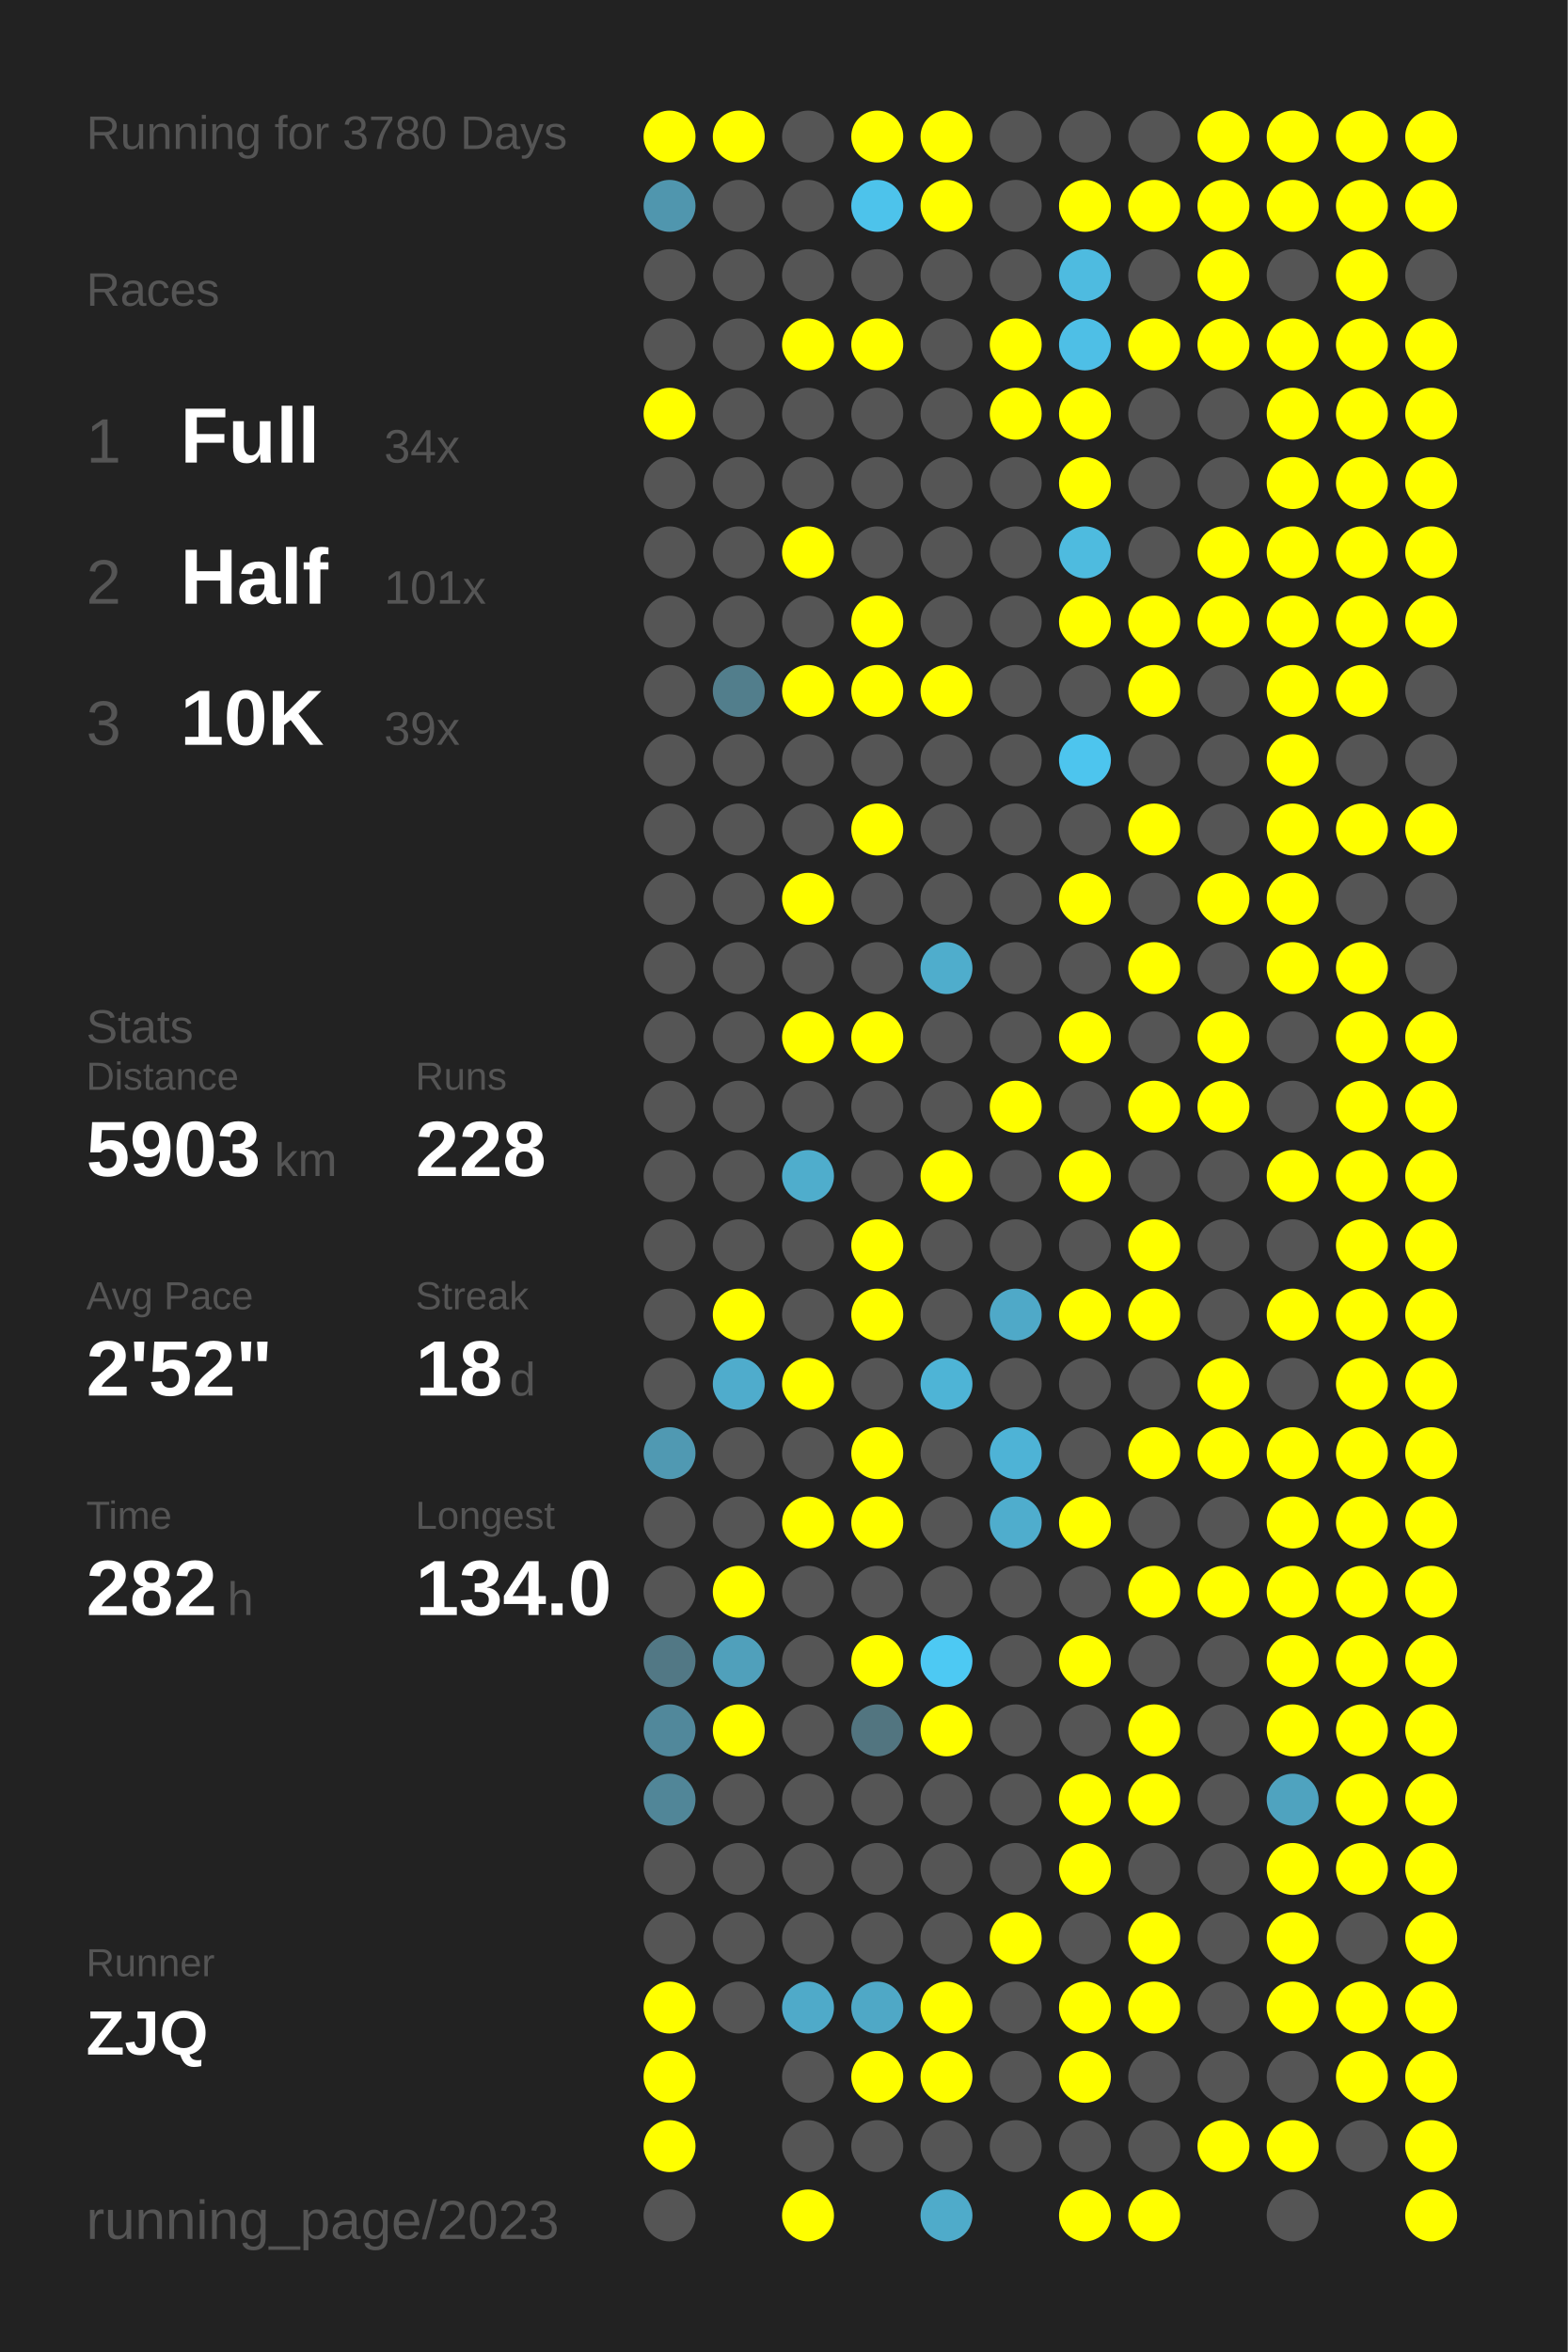
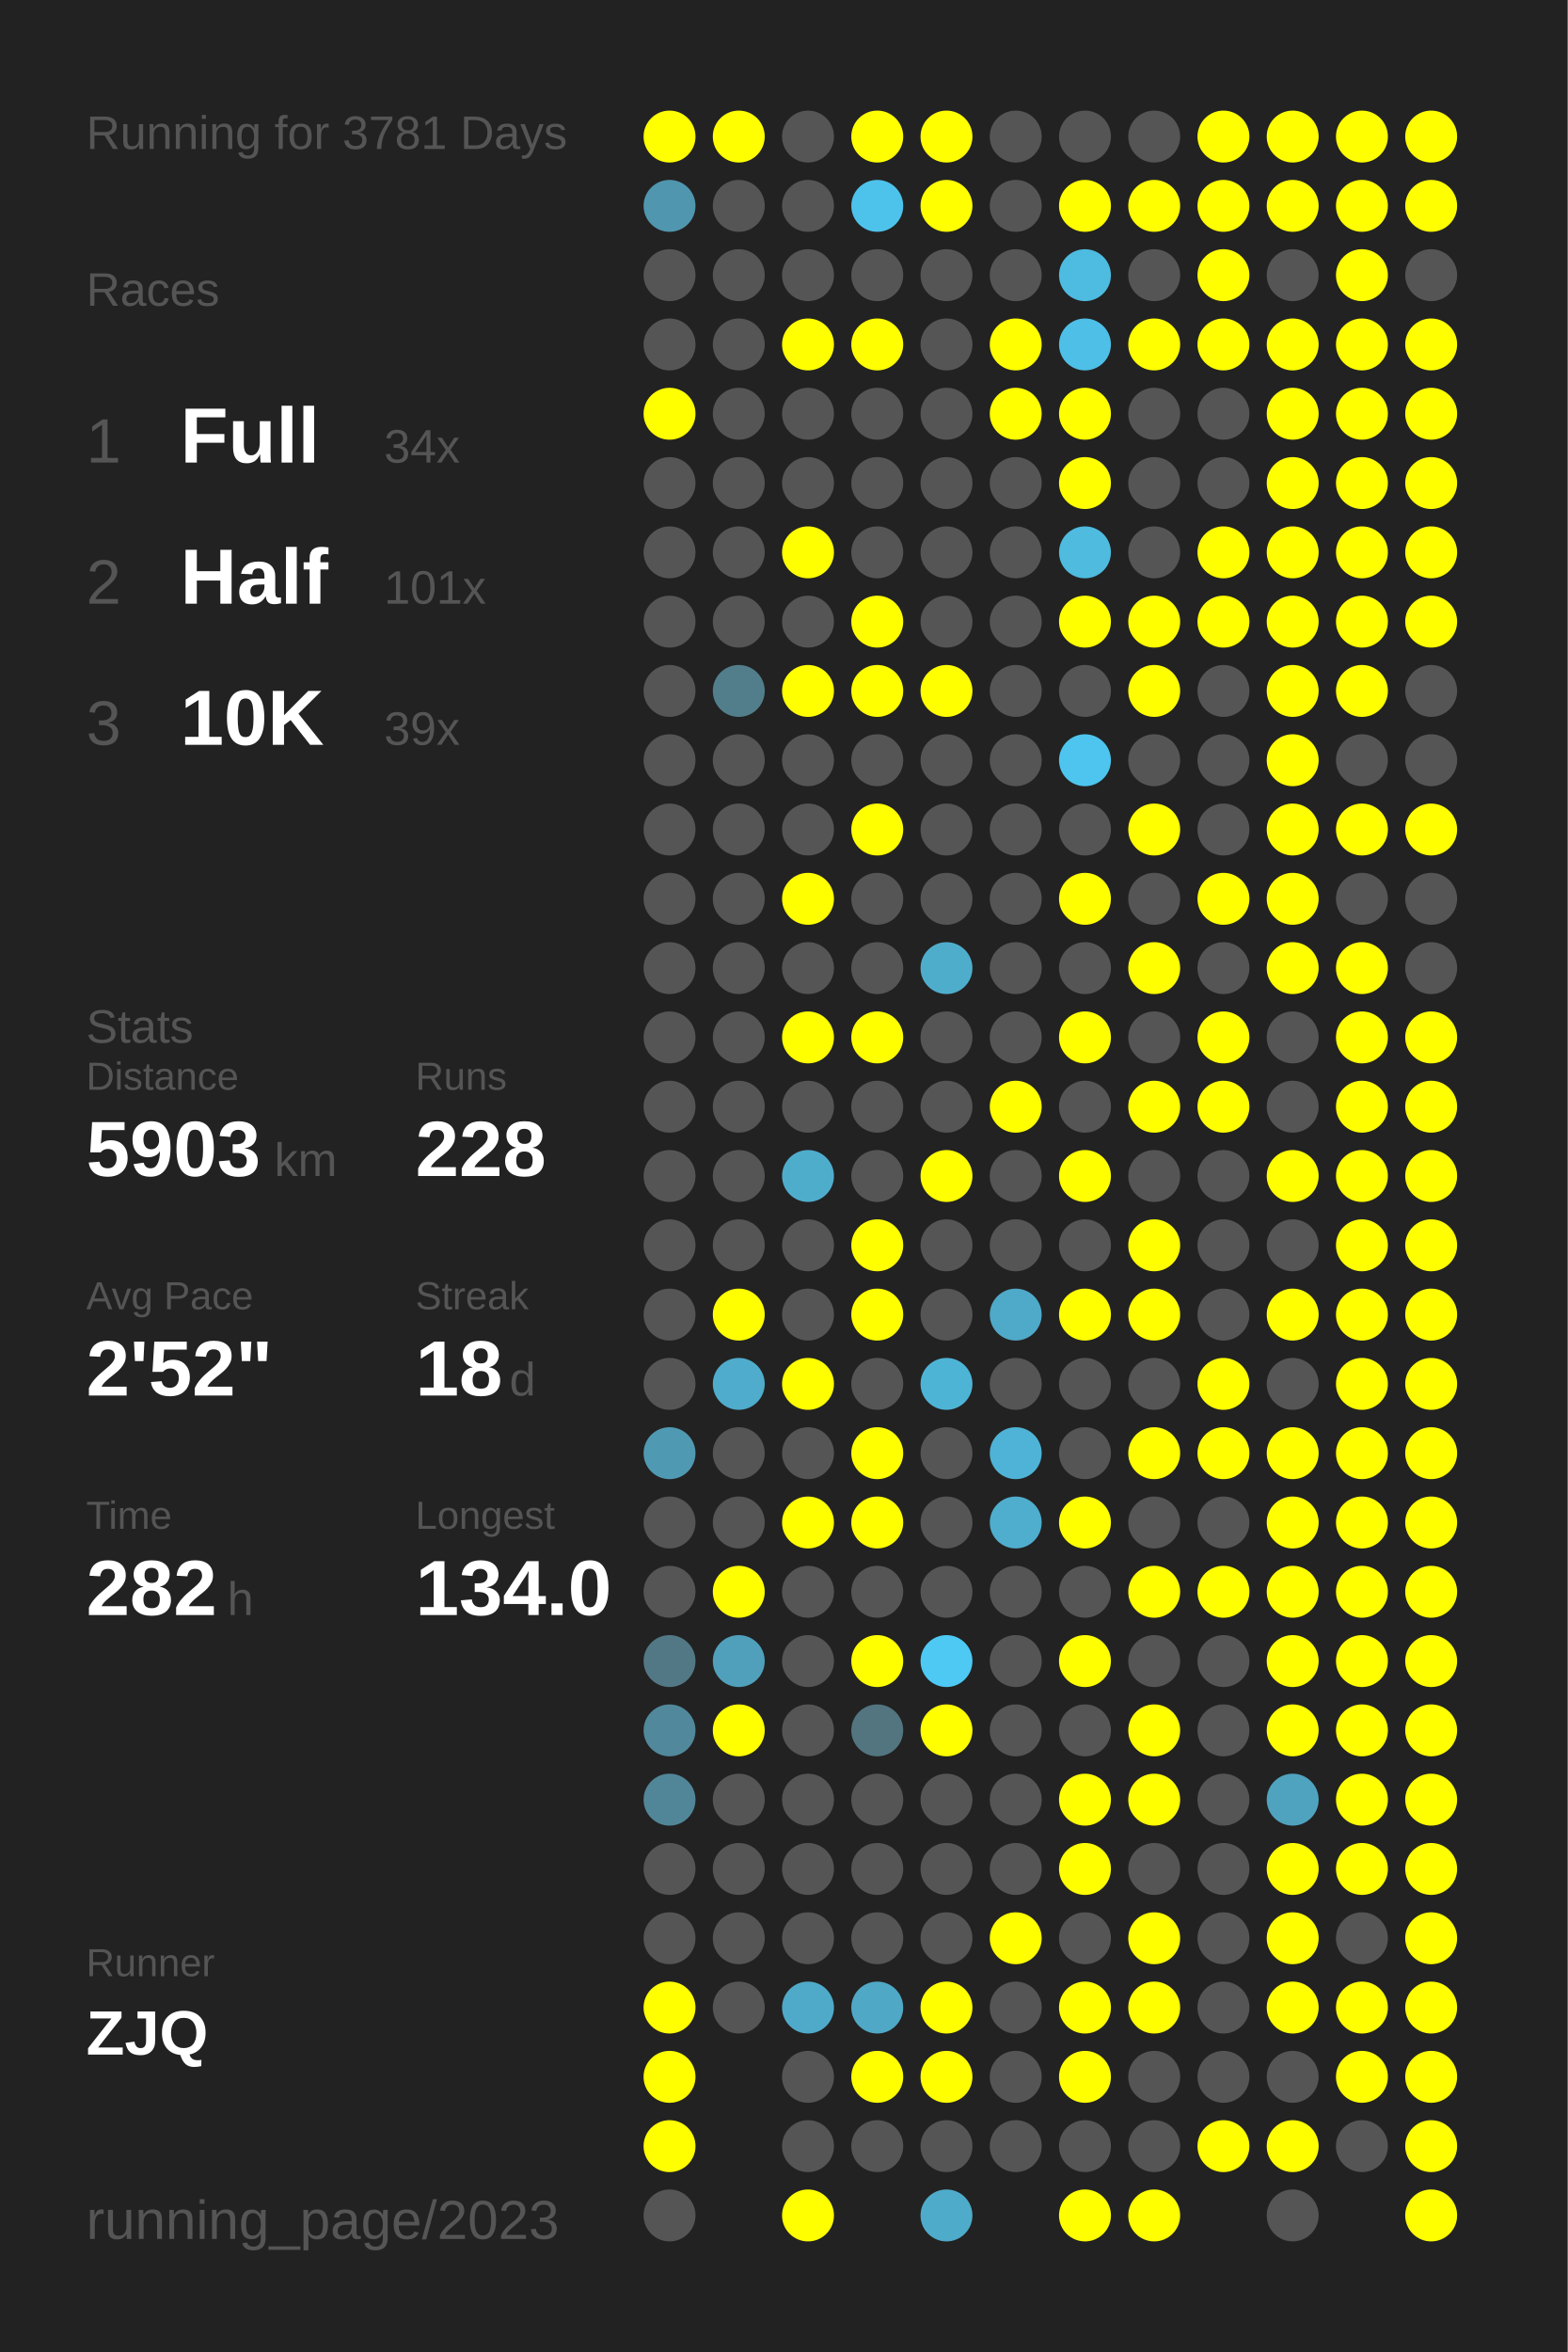
<svg xmlns="http://www.w3.org/2000/svg" baseProfile="full" height="300mm" version="1.1" viewBox="0,0,200,300" width="200mm">
  <defs />
  <rect fill="#222222" height="300" width="200" x="0" y="0" />
-   <text fill="#555555" style="font-size:6px; font-family:Arial;" x="11" y="19">Running for 3780 Days</text>
+   <text fill="#555555" style="font-size:6px; font-family:Arial;" x="11" y="19">Running for 3781 Days</text>
  <text fill="#555555" style="font-size:6px; font-family:Arial;" x="11" y="39">Races</text>
  <text fill="#555555" style="font-size:8px; font-family:Arial;" x="11" y="59">1</text>
  <text fill="#FFFFFF" style="font-size:10px; font-family:Arial; font-weight:bold;" x="23" y="59">Full</text>
  <text fill="#555555" style="font-size:6px; font-family:Arial;" x="49" y="59">34x</text>
  <text fill="#555555" style="font-size:8px; font-family:Arial;" x="11" y="77">2</text>
  <text fill="#FFFFFF" style="font-size:10px; font-family:Arial; font-weight:bold;" x="23" y="77">Half</text>
  <text fill="#555555" style="font-size:6px; font-family:Arial;" x="49" y="77">101x</text>
  <text fill="#555555" style="font-size:8px; font-family:Arial;" x="11" y="95">3</text>
  <text fill="#FFFFFF" style="font-size:10px; font-family:Arial; font-weight:bold;" x="23" y="95">10K</text>
  <text fill="#555555" style="font-size:6px; font-family:Arial;" x="49" y="95">39x</text>
  <text fill="#555555" style="font-size:6px; font-family:Arial;" x="11" y="133">Stats</text>
  <text fill="#555555" style="font-size:5px; font-family:Arial;" x="11" y="139">Distance</text>
  <text fill="#FFFFFF" style="font-size:10px; font-family:Arial; font-weight:bold;" x="11" y="150">5903</text>
  <text fill="#555555" style="font-size:6px; font-family:Arial;" x="35" y="150">km</text>
  <text fill="#555555" style="font-size:5px; font-family:Arial;" x="53" y="139">Runs</text>
  <text fill="#FFFFFF" style="font-size:10px; font-family:Arial; font-weight:bold;" x="53" y="150">228</text>
  <text fill="#555555" style="font-size:5px; font-family:Arial;" x="11" y="167">Avg Pace</text>
  <text fill="#FFFFFF" style="font-size:10px; font-family:Arial; font-weight:bold;" x="11" y="178">2'52"</text>
  <text fill="#555555" style="font-size:5px; font-family:Arial;" x="53" y="167">Streak</text>
  <text fill="#FFFFFF" style="font-size:10px; font-family:Arial; font-weight:bold;" x="53" y="178">18</text>
  <text fill="#555555" style="font-size:6px; font-family:Arial;" x="65" y="178">d</text>
  <text fill="#555555" style="font-size:5px; font-family:Arial;" x="11" y="195">Time</text>
  <text fill="#FFFFFF" style="font-size:10px; font-family:Arial; font-weight:bold;" x="11" y="206">282</text>
  <text fill="#555555" style="font-size:6px; font-family:Arial;" x="29" y="206">h</text>
  <text fill="#555555" style="font-size:5px; font-family:Arial;" x="53" y="195">Longest</text>
  <text fill="#FFFFFF" style="font-size:10px; font-family:Arial; font-weight:bold;" x="53" y="206">134.0</text>
  <text fill="#555555" style="font-size:5px; font-family:Arial;" x="11" y="252.065">Runner</text>
  <text fill="#FFFFFF" style="font-size:8px; font-family:Arial; font-weight:bold;" x="11" y="262.065">ZJQ</text>
  <text fill="#555555" style="font-size:7px; font-family:Arial;" x="11" y="285.581">running_page/2023</text>
  <circle cx="85.417" cy="17.419" fill="#FFFF00" r="3.312" />
  <circle cx="85.417" cy="26.258" fill="#5096ae" r="3.312" />
  <circle cx="85.417" cy="35.097" fill="#555555" r="3.312" />
  <circle cx="85.417" cy="43.935" fill="#555555" r="3.312" />
  <circle cx="85.417" cy="52.774" fill="#FFFF00" r="3.312" />
  <circle cx="85.417" cy="61.613" fill="#555555" r="3.312" />
  <circle cx="85.417" cy="70.452" fill="#555555" r="3.312" />
  <circle cx="85.417" cy="79.29" fill="#555555" r="3.312" />
  <circle cx="85.417" cy="88.129" fill="#555555" r="3.312" />
  <circle cx="85.417" cy="96.968" fill="#555555" r="3.312" />
  <circle cx="85.417" cy="105.806" fill="#555555" r="3.312" />
  <circle cx="85.417" cy="114.645" fill="#555555" r="3.312" />
  <circle cx="85.417" cy="123.484" fill="#555555" r="3.312" />
  <circle cx="85.417" cy="132.323" fill="#555555" r="3.312" />
  <circle cx="85.417" cy="141.161" fill="#555555" r="3.312" />
  <circle cx="85.417" cy="150" fill="#555555" r="3.312" />
  <circle cx="85.417" cy="158.839" fill="#555555" r="3.312" />
  <circle cx="85.417" cy="167.677" fill="#555555" r="3.312" />
  <circle cx="85.417" cy="176.516" fill="#555555" r="3.312" />
  <circle cx="85.417" cy="185.355" fill="#5099b2" r="3.312" />
  <circle cx="85.417" cy="194.194" fill="#555555" r="3.312" />
  <circle cx="85.417" cy="203.032" fill="#555555" r="3.312" />
  <circle cx="85.417" cy="211.871" fill="#527885" r="3.312" />
  <circle cx="85.417" cy="220.71" fill="#51889b" r="3.312" />
  <circle cx="85.417" cy="229.548" fill="#518698" r="3.312" />
  <circle cx="85.417" cy="238.387" fill="#555555" r="3.312" />
  <circle cx="85.417" cy="247.226" fill="#555555" r="3.312" />
  <circle cx="85.417" cy="256.065" fill="#FFFF00" r="3.312" />
  <circle cx="85.417" cy="264.903" fill="#FFFF00" r="3.312" />
  <circle cx="85.417" cy="273.742" fill="#FFFF00" r="3.312" />
  <circle cx="85.417" cy="282.581" fill="#555555" r="3.312" />
  <circle cx="94.25" cy="17.419" fill="#FFFF00" r="3.312" />
  <circle cx="94.25" cy="26.258" fill="#555555" r="3.312" />
  <circle cx="94.25" cy="35.097" fill="#555555" r="3.312" />
  <circle cx="94.25" cy="43.935" fill="#555555" r="3.312" />
  <circle cx="94.25" cy="52.774" fill="#555555" r="3.312" />
  <circle cx="94.25" cy="61.613" fill="#555555" r="3.312" />
  <circle cx="94.25" cy="70.452" fill="#555555" r="3.312" />
  <circle cx="94.25" cy="79.29" fill="#555555" r="3.312" />
  <circle cx="94.25" cy="88.129" fill="#527e8c" r="3.312" />
  <circle cx="94.25" cy="96.968" fill="#555555" r="3.312" />
  <circle cx="94.25" cy="105.806" fill="#555555" r="3.312" />
  <circle cx="94.25" cy="114.645" fill="#555555" r="3.312" />
  <circle cx="94.25" cy="123.484" fill="#555555" r="3.312" />
  <circle cx="94.25" cy="132.323" fill="#555555" r="3.312" />
  <circle cx="94.25" cy="141.161" fill="#555555" r="3.312" />
  <circle cx="94.25" cy="150" fill="#555555" r="3.312" />
  <circle cx="94.25" cy="158.839" fill="#555555" r="3.312" />
  <circle cx="94.25" cy="167.677" fill="#FFFF00" r="3.312" />
  <circle cx="94.25" cy="176.516" fill="#4faccc" r="3.312" />
  <circle cx="94.25" cy="185.355" fill="#555555" r="3.312" />
  <circle cx="94.25" cy="194.194" fill="#555555" r="3.312" />
  <circle cx="94.25" cy="203.032" fill="#FFFF00" r="3.312" />
  <circle cx="94.25" cy="211.871" fill="#50a0bb" r="3.312" />
  <circle cx="94.25" cy="220.71" fill="#FFFF00" r="3.312" />
  <circle cx="94.25" cy="229.548" fill="#555555" r="3.312" />
  <circle cx="94.25" cy="238.387" fill="#555555" r="3.312" />
  <circle cx="94.25" cy="247.226" fill="#555555" r="3.312" />
  <circle cx="94.25" cy="256.065" fill="#555555" r="3.312" />
  <circle cx="103.083" cy="17.419" fill="#555555" r="3.312" />
  <circle cx="103.083" cy="26.258" fill="#555555" r="3.312" />
  <circle cx="103.083" cy="35.097" fill="#555555" r="3.312" />
  <circle cx="103.083" cy="43.935" fill="#FFFF00" r="3.312" />
  <circle cx="103.083" cy="52.774" fill="#555555" r="3.312" />
  <circle cx="103.083" cy="61.613" fill="#555555" r="3.312" />
  <circle cx="103.083" cy="70.452" fill="#FFFF00" r="3.312" />
  <circle cx="103.083" cy="79.29" fill="#555555" r="3.312" />
  <circle cx="103.083" cy="88.129" fill="#FFFF00" r="3.312" />
  <circle cx="103.083" cy="96.968" fill="#555555" r="3.312" />
  <circle cx="103.083" cy="105.806" fill="#555555" r="3.312" />
  <circle cx="103.083" cy="114.645" fill="#FFFF00" r="3.312" />
  <circle cx="103.083" cy="123.484" fill="#555555" r="3.312" />
  <circle cx="103.083" cy="132.323" fill="#FFFF00" r="3.312" />
  <circle cx="103.083" cy="141.161" fill="#555555" r="3.312" />
  <circle cx="103.083" cy="150" fill="#4fadcc" r="3.312" />
  <circle cx="103.083" cy="158.839" fill="#555555" r="3.312" />
  <circle cx="103.083" cy="167.677" fill="#555555" r="3.312" />
  <circle cx="103.083" cy="176.516" fill="#FFFF00" r="3.312" />
  <circle cx="103.083" cy="185.355" fill="#555555" r="3.312" />
  <circle cx="103.083" cy="194.194" fill="#FFFF00" r="3.312" />
  <circle cx="103.083" cy="203.032" fill="#555555" r="3.312" />
  <circle cx="103.083" cy="211.871" fill="#555555" r="3.312" />
  <circle cx="103.083" cy="220.71" fill="#555555" r="3.312" />
  <circle cx="103.083" cy="229.548" fill="#555555" r="3.312" />
  <circle cx="103.083" cy="238.387" fill="#555555" r="3.312" />
  <circle cx="103.083" cy="247.226" fill="#555555" r="3.312" />
  <circle cx="103.083" cy="256.065" fill="#4faac9" r="3.312" />
  <circle cx="103.083" cy="264.903" fill="#555555" r="3.312" />
  <circle cx="103.083" cy="273.742" fill="#555555" r="3.312" />
  <circle cx="103.083" cy="282.581" fill="#FFFF00" r="3.312" />
  <circle cx="111.917" cy="17.419" fill="#FFFF00" r="3.312" />
  <circle cx="111.917" cy="26.258" fill="#4dc3eb" r="3.312" />
  <circle cx="111.917" cy="35.097" fill="#555555" r="3.312" />
  <circle cx="111.917" cy="43.935" fill="#FFFF00" r="3.312" />
  <circle cx="111.917" cy="52.774" fill="#555555" r="3.312" />
  <circle cx="111.917" cy="61.613" fill="#555555" r="3.312" />
  <circle cx="111.917" cy="70.452" fill="#555555" r="3.312" />
  <circle cx="111.917" cy="79.29" fill="#FFFF00" r="3.312" />
  <circle cx="111.917" cy="88.129" fill="#FFFF00" r="3.312" />
  <circle cx="111.917" cy="96.968" fill="#555555" r="3.312" />
  <circle cx="111.917" cy="105.806" fill="#FFFF00" r="3.312" />
  <circle cx="111.917" cy="114.645" fill="#555555" r="3.312" />
  <circle cx="111.917" cy="123.484" fill="#555555" r="3.312" />
  <circle cx="111.917" cy="132.323" fill="#FFFF00" r="3.312" />
  <circle cx="111.917" cy="141.161" fill="#555555" r="3.312" />
  <circle cx="111.917" cy="150" fill="#555555" r="3.312" />
  <circle cx="111.917" cy="158.839" fill="#FFFF00" r="3.312" />
  <circle cx="111.917" cy="167.677" fill="#FFFF00" r="3.312" />
  <circle cx="111.917" cy="176.516" fill="#555555" r="3.312" />
  <circle cx="111.917" cy="185.355" fill="#FFFF00" r="3.312" />
  <circle cx="111.917" cy="194.194" fill="#FFFF00" r="3.312" />
  <circle cx="111.917" cy="203.032" fill="#555555" r="3.312" />
  <circle cx="111.917" cy="211.871" fill="#FFFF00" r="3.312" />
  <circle cx="111.917" cy="220.71" fill="#527580" r="3.312" />
  <circle cx="111.917" cy="229.548" fill="#555555" r="3.312" />
  <circle cx="111.917" cy="238.387" fill="#555555" r="3.312" />
  <circle cx="111.917" cy="247.226" fill="#555555" r="3.312" />
  <circle cx="111.917" cy="256.065" fill="#4fa8c6" r="3.312" />
  <circle cx="111.917" cy="264.903" fill="#FFFF00" r="3.312" />
  <circle cx="111.917" cy="273.742" fill="#555555" r="3.312" />
  <circle cx="120.75" cy="17.419" fill="#FFFF00" r="3.312" />
  <circle cx="120.75" cy="26.258" fill="#FFFF00" r="3.312" />
  <circle cx="120.75" cy="35.097" fill="#555555" r="3.312" />
  <circle cx="120.75" cy="43.935" fill="#555555" r="3.312" />
  <circle cx="120.75" cy="52.774" fill="#555555" r="3.312" />
  <circle cx="120.75" cy="61.613" fill="#555555" r="3.312" />
  <circle cx="120.75" cy="70.452" fill="#555555" r="3.312" />
  <circle cx="120.75" cy="79.29" fill="#555555" r="3.312" />
  <circle cx="120.75" cy="88.129" fill="#FFFF00" r="3.312" />
  <circle cx="120.75" cy="96.968" fill="#555555" r="3.312" />
  <circle cx="120.75" cy="105.806" fill="#555555" r="3.312" />
  <circle cx="120.75" cy="114.645" fill="#555555" r="3.312" />
  <circle cx="120.75" cy="123.484" fill="#4fadcc" r="3.312" />
  <circle cx="120.75" cy="132.323" fill="#555555" r="3.312" />
  <circle cx="120.75" cy="141.161" fill="#555555" r="3.312" />
  <circle cx="120.75" cy="150" fill="#FFFF00" r="3.312" />
  <circle cx="120.75" cy="158.839" fill="#555555" r="3.312" />
  <circle cx="120.75" cy="167.677" fill="#555555" r="3.312" />
  <circle cx="120.75" cy="176.516" fill="#4eb4d6" r="3.312" />
  <circle cx="120.75" cy="185.355" fill="#555555" r="3.312" />
  <circle cx="120.75" cy="194.194" fill="#555555" r="3.312" />
  <circle cx="120.75" cy="203.032" fill="#555555" r="3.312" />
  <circle cx="120.75" cy="211.871" fill="#4dc9f3" r="3.312" />
  <circle cx="120.75" cy="220.71" fill="#FFFF00" r="3.312" />
  <circle cx="120.75" cy="229.548" fill="#555555" r="3.312" />
  <circle cx="120.75" cy="238.387" fill="#555555" r="3.312" />
  <circle cx="120.75" cy="247.226" fill="#555555" r="3.312" />
  <circle cx="120.75" cy="256.065" fill="#FFFF00" r="3.312" />
  <circle cx="120.75" cy="264.903" fill="#FFFF00" r="3.312" />
  <circle cx="120.75" cy="273.742" fill="#555555" r="3.312" />
  <circle cx="120.75" cy="282.581" fill="#4fabca" r="3.312" />
  <circle cx="129.583" cy="17.419" fill="#555555" r="3.312" />
  <circle cx="129.583" cy="26.258" fill="#555555" r="3.312" />
  <circle cx="129.583" cy="35.097" fill="#555555" r="3.312" />
  <circle cx="129.583" cy="43.935" fill="#FFFF00" r="3.312" />
  <circle cx="129.583" cy="52.774" fill="#FFFF00" r="3.312" />
  <circle cx="129.583" cy="61.613" fill="#555555" r="3.312" />
  <circle cx="129.583" cy="70.452" fill="#555555" r="3.312" />
  <circle cx="129.583" cy="79.29" fill="#555555" r="3.312" />
  <circle cx="129.583" cy="88.129" fill="#555555" r="3.312" />
  <circle cx="129.583" cy="96.968" fill="#555555" r="3.312" />
  <circle cx="129.583" cy="105.806" fill="#555555" r="3.312" />
  <circle cx="129.583" cy="114.645" fill="#555555" r="3.312" />
  <circle cx="129.583" cy="123.484" fill="#555555" r="3.312" />
  <circle cx="129.583" cy="132.323" fill="#555555" r="3.312" />
  <circle cx="129.583" cy="141.161" fill="#FFFF00" r="3.312" />
  <circle cx="129.583" cy="150" fill="#555555" r="3.312" />
  <circle cx="129.583" cy="158.839" fill="#555555" r="3.312" />
  <circle cx="129.583" cy="167.677" fill="#4fa9c8" r="3.312" />
  <circle cx="129.583" cy="176.516" fill="#555555" r="3.312" />
  <circle cx="129.583" cy="185.355" fill="#4eb3d6" r="3.312" />
  <circle cx="129.583" cy="194.194" fill="#4fadcd" r="3.312" />
  <circle cx="129.583" cy="203.032" fill="#555555" r="3.312" />
  <circle cx="129.583" cy="211.871" fill="#555555" r="3.312" />
  <circle cx="129.583" cy="220.71" fill="#555555" r="3.312" />
  <circle cx="129.583" cy="229.548" fill="#555555" r="3.312" />
  <circle cx="129.583" cy="238.387" fill="#555555" r="3.312" />
  <circle cx="129.583" cy="247.226" fill="#FFFF00" r="3.312" />
  <circle cx="129.583" cy="256.065" fill="#555555" r="3.312" />
  <circle cx="129.583" cy="264.903" fill="#555555" r="3.312" />
  <circle cx="129.583" cy="273.742" fill="#555555" r="3.312" />
  <circle cx="138.417" cy="17.419" fill="#555555" r="3.312" />
  <circle cx="138.417" cy="26.258" fill="#FFFF00" r="3.312" />
  <circle cx="138.417" cy="35.097" fill="#4ebbe0" r="3.312" />
  <circle cx="138.417" cy="43.935" fill="#4ebfe6" r="3.312" />
  <circle cx="138.417" cy="52.774" fill="#FFFF00" r="3.312" />
  <circle cx="138.417" cy="61.613" fill="#FFFF00" r="3.312" />
  <circle cx="138.417" cy="70.452" fill="#4ebbdf" r="3.312" />
  <circle cx="138.417" cy="79.29" fill="#FFFF00" r="3.312" />
  <circle cx="138.417" cy="88.129" fill="#555555" r="3.312" />
  <circle cx="138.417" cy="96.968" fill="#4dc5ee" r="3.312" />
  <circle cx="138.417" cy="105.806" fill="#555555" r="3.312" />
  <circle cx="138.417" cy="114.645" fill="#FFFF00" r="3.312" />
  <circle cx="138.417" cy="123.484" fill="#555555" r="3.312" />
  <circle cx="138.417" cy="132.323" fill="#FFFF00" r="3.312" />
  <circle cx="138.417" cy="141.161" fill="#555555" r="3.312" />
  <circle cx="138.417" cy="150" fill="#FFFF00" r="3.312" />
  <circle cx="138.417" cy="158.839" fill="#555555" r="3.312" />
  <circle cx="138.417" cy="167.677" fill="#FFFF00" r="3.312" />
  <circle cx="138.417" cy="176.516" fill="#555555" r="3.312" />
  <circle cx="138.417" cy="185.355" fill="#555555" r="3.312" />
  <circle cx="138.417" cy="194.194" fill="#FFFF00" r="3.312" />
  <circle cx="138.417" cy="203.032" fill="#555555" r="3.312" />
  <circle cx="138.417" cy="211.871" fill="#FFFF00" r="3.312" />
  <circle cx="138.417" cy="220.71" fill="#555555" r="3.312" />
  <circle cx="138.417" cy="229.548" fill="#FFFF00" r="3.312" />
  <circle cx="138.417" cy="238.387" fill="#FFFF00" r="3.312" />
  <circle cx="138.417" cy="247.226" fill="#555555" r="3.312" />
  <circle cx="138.417" cy="256.065" fill="#FFFF00" r="3.312" />
  <circle cx="138.417" cy="264.903" fill="#FFFF00" r="3.312" />
  <circle cx="138.417" cy="273.742" fill="#555555" r="3.312" />
  <circle cx="138.417" cy="282.581" fill="#FFFF00" r="3.312" />
  <circle cx="147.25" cy="17.419" fill="#555555" r="3.312" />
  <circle cx="147.25" cy="26.258" fill="#FFFF00" r="3.312" />
  <circle cx="147.25" cy="35.097" fill="#555555" r="3.312" />
  <circle cx="147.25" cy="43.935" fill="#FFFF00" r="3.312" />
  <circle cx="147.25" cy="52.774" fill="#555555" r="3.312" />
  <circle cx="147.25" cy="61.613" fill="#555555" r="3.312" />
  <circle cx="147.25" cy="70.452" fill="#555555" r="3.312" />
  <circle cx="147.25" cy="79.29" fill="#FFFF00" r="3.312" />
  <circle cx="147.25" cy="88.129" fill="#FFFF00" r="3.312" />
  <circle cx="147.25" cy="96.968" fill="#555555" r="3.312" />
  <circle cx="147.25" cy="105.806" fill="#FFFF00" r="3.312" />
  <circle cx="147.25" cy="114.645" fill="#555555" r="3.312" />
  <circle cx="147.25" cy="123.484" fill="#FFFF00" r="3.312" />
  <circle cx="147.25" cy="132.323" fill="#555555" r="3.312" />
  <circle cx="147.25" cy="141.161" fill="#FFFF00" r="3.312" />
  <circle cx="147.25" cy="150" fill="#555555" r="3.312" />
  <circle cx="147.25" cy="158.839" fill="#FFFF00" r="3.312" />
  <circle cx="147.25" cy="167.677" fill="#FFFF00" r="3.312" />
  <circle cx="147.25" cy="176.516" fill="#555555" r="3.312" />
  <circle cx="147.25" cy="185.355" fill="#FFFF00" r="3.312" />
  <circle cx="147.25" cy="194.194" fill="#555555" r="3.312" />
  <circle cx="147.25" cy="203.032" fill="#FFFF00" r="3.312" />
  <circle cx="147.25" cy="211.871" fill="#555555" r="3.312" />
  <circle cx="147.25" cy="220.71" fill="#FFFF00" r="3.312" />
  <circle cx="147.25" cy="229.548" fill="#FFFF00" r="3.312" />
  <circle cx="147.25" cy="238.387" fill="#555555" r="3.312" />
  <circle cx="147.25" cy="247.226" fill="#FFFF00" r="3.312" />
  <circle cx="147.25" cy="256.065" fill="#FFFF00" r="3.312" />
  <circle cx="147.25" cy="264.903" fill="#555555" r="3.312" />
  <circle cx="147.25" cy="273.742" fill="#555555" r="3.312" />
  <circle cx="147.25" cy="282.581" fill="#FFFF00" r="3.312" />
  <circle cx="156.083" cy="17.419" fill="#FFFF00" r="3.312" />
  <circle cx="156.083" cy="26.258" fill="#FFFF00" r="3.312" />
  <circle cx="156.083" cy="35.097" fill="#FFFF00" r="3.312" />
  <circle cx="156.083" cy="43.935" fill="#FFFF00" r="3.312" />
  <circle cx="156.083" cy="52.774" fill="#555555" r="3.312" />
  <circle cx="156.083" cy="61.613" fill="#555555" r="3.312" />
  <circle cx="156.083" cy="70.452" fill="#FFFF00" r="3.312" />
  <circle cx="156.083" cy="79.29" fill="#FFFF00" r="3.312" />
  <circle cx="156.083" cy="88.129" fill="#555555" r="3.312" />
  <circle cx="156.083" cy="96.968" fill="#555555" r="3.312" />
  <circle cx="156.083" cy="105.806" fill="#555555" r="3.312" />
  <circle cx="156.083" cy="114.645" fill="#FFFF00" r="3.312" />
  <circle cx="156.083" cy="123.484" fill="#555555" r="3.312" />
  <circle cx="156.083" cy="132.323" fill="#FFFF00" r="3.312" />
  <circle cx="156.083" cy="141.161" fill="#FFFF00" r="3.312" />
  <circle cx="156.083" cy="150" fill="#555555" r="3.312" />
  <circle cx="156.083" cy="158.839" fill="#555555" r="3.312" />
  <circle cx="156.083" cy="167.677" fill="#555555" r="3.312" />
  <circle cx="156.083" cy="176.516" fill="#FFFF00" r="3.312" />
  <circle cx="156.083" cy="185.355" fill="#FFFF00" r="3.312" />
  <circle cx="156.083" cy="194.194" fill="#555555" r="3.312" />
  <circle cx="156.083" cy="203.032" fill="#FFFF00" r="3.312" />
  <circle cx="156.083" cy="211.871" fill="#555555" r="3.312" />
  <circle cx="156.083" cy="220.71" fill="#555555" r="3.312" />
  <circle cx="156.083" cy="229.548" fill="#555555" r="3.312" />
  <circle cx="156.083" cy="238.387" fill="#555555" r="3.312" />
  <circle cx="156.083" cy="247.226" fill="#555555" r="3.312" />
  <circle cx="156.083" cy="256.065" fill="#555555" r="3.312" />
  <circle cx="156.083" cy="264.903" fill="#555555" r="3.312" />
  <circle cx="156.083" cy="273.742" fill="#FFFF00" r="3.312" />
  <circle cx="164.917" cy="17.419" fill="#FFFF00" r="3.312" />
  <circle cx="164.917" cy="26.258" fill="#FFFF00" r="3.312" />
  <circle cx="164.917" cy="35.097" fill="#555555" r="3.312" />
  <circle cx="164.917" cy="43.935" fill="#FFFF00" r="3.312" />
  <circle cx="164.917" cy="52.774" fill="#FFFF00" r="3.312" />
  <circle cx="164.917" cy="61.613" fill="#FFFF00" r="3.312" />
  <circle cx="164.917" cy="70.452" fill="#FFFF00" r="3.312" />
  <circle cx="164.917" cy="79.29" fill="#FFFF00" r="3.312" />
  <circle cx="164.917" cy="88.129" fill="#FFFF00" r="3.312" />
  <circle cx="164.917" cy="96.968" fill="#FFFF00" r="3.312" />
  <circle cx="164.917" cy="105.806" fill="#FFFF00" r="3.312" />
  <circle cx="164.917" cy="114.645" fill="#FFFF00" r="3.312" />
  <circle cx="164.917" cy="123.484" fill="#FFFF00" r="3.312" />
  <circle cx="164.917" cy="132.323" fill="#555555" r="3.312" />
  <circle cx="164.917" cy="141.161" fill="#555555" r="3.312" />
  <circle cx="164.917" cy="150" fill="#FFFF00" r="3.312" />
  <circle cx="164.917" cy="158.839" fill="#555555" r="3.312" />
  <circle cx="164.917" cy="167.677" fill="#FFFF00" r="3.312" />
  <circle cx="164.917" cy="176.516" fill="#555555" r="3.312" />
  <circle cx="164.917" cy="185.355" fill="#FFFF00" r="3.312" />
  <circle cx="164.917" cy="194.194" fill="#FFFF00" r="3.312" />
  <circle cx="164.917" cy="203.032" fill="#FFFF00" r="3.312" />
  <circle cx="164.917" cy="211.871" fill="#FFFF00" r="3.312" />
  <circle cx="164.917" cy="220.71" fill="#FFFF00" r="3.312" />
  <circle cx="164.917" cy="229.548" fill="#4fa3bf" r="3.312" />
  <circle cx="164.917" cy="238.387" fill="#FFFF00" r="3.312" />
  <circle cx="164.917" cy="247.226" fill="#FFFF00" r="3.312" />
  <circle cx="164.917" cy="256.065" fill="#FFFF00" r="3.312" />
  <circle cx="164.917" cy="264.903" fill="#555555" r="3.312" />
  <circle cx="164.917" cy="273.742" fill="#FFFF00" r="3.312" />
  <circle cx="164.917" cy="282.581" fill="#555555" r="3.312" />
  <circle cx="173.75" cy="17.419" fill="#FFFF00" r="3.312" />
  <circle cx="173.75" cy="26.258" fill="#FFFF00" r="3.312" />
  <circle cx="173.75" cy="35.097" fill="#FFFF00" r="3.312" />
  <circle cx="173.75" cy="43.935" fill="#FFFF00" r="3.312" />
  <circle cx="173.75" cy="52.774" fill="#FFFF00" r="3.312" />
  <circle cx="173.75" cy="61.613" fill="#FFFF00" r="3.312" />
  <circle cx="173.75" cy="70.452" fill="#FFFF00" r="3.312" />
  <circle cx="173.75" cy="79.29" fill="#FFFF00" r="3.312" />
  <circle cx="173.75" cy="88.129" fill="#FFFF00" r="3.312" />
  <circle cx="173.75" cy="96.968" fill="#555555" r="3.312" />
  <circle cx="173.75" cy="105.806" fill="#FFFF00" r="3.312" />
  <circle cx="173.75" cy="114.645" fill="#555555" r="3.312" />
  <circle cx="173.75" cy="123.484" fill="#FFFF00" r="3.312" />
  <circle cx="173.75" cy="132.323" fill="#FFFF00" r="3.312" />
  <circle cx="173.75" cy="141.161" fill="#FFFF00" r="3.312" />
  <circle cx="173.75" cy="150" fill="#FFFF00" r="3.312" />
  <circle cx="173.75" cy="158.839" fill="#FFFF00" r="3.312" />
  <circle cx="173.75" cy="167.677" fill="#FFFF00" r="3.312" />
  <circle cx="173.75" cy="176.516" fill="#FFFF00" r="3.312" />
  <circle cx="173.75" cy="185.355" fill="#FFFF00" r="3.312" />
  <circle cx="173.75" cy="194.194" fill="#FFFF00" r="3.312" />
  <circle cx="173.75" cy="203.032" fill="#FFFF00" r="3.312" />
  <circle cx="173.75" cy="211.871" fill="#FFFF00" r="3.312" />
  <circle cx="173.75" cy="220.71" fill="#FFFF00" r="3.312" />
  <circle cx="173.75" cy="229.548" fill="#FFFF00" r="3.312" />
  <circle cx="173.75" cy="238.387" fill="#FFFF00" r="3.312" />
  <circle cx="173.75" cy="247.226" fill="#555555" r="3.312" />
  <circle cx="173.75" cy="256.065" fill="#FFFF00" r="3.312" />
  <circle cx="173.75" cy="264.903" fill="#FFFF00" r="3.312" />
  <circle cx="173.75" cy="273.742" fill="#555555" r="3.312" />
  <circle cx="182.583" cy="17.419" fill="#FFFF00" r="3.312" />
  <circle cx="182.583" cy="26.258" fill="#FFFF00" r="3.312" />
  <circle cx="182.583" cy="35.097" fill="#555555" r="3.312" />
  <circle cx="182.583" cy="43.935" fill="#FFFF00" r="3.312" />
  <circle cx="182.583" cy="52.774" fill="#FFFF00" r="3.312" />
  <circle cx="182.583" cy="61.613" fill="#FFFF00" r="3.312" />
  <circle cx="182.583" cy="70.452" fill="#FFFF00" r="3.312" />
  <circle cx="182.583" cy="79.29" fill="#FFFF00" r="3.312" />
  <circle cx="182.583" cy="88.129" fill="#555555" r="3.312" />
  <circle cx="182.583" cy="96.968" fill="#555555" r="3.312" />
  <circle cx="182.583" cy="105.806" fill="#FFFF00" r="3.312" />
  <circle cx="182.583" cy="114.645" fill="#555555" r="3.312" />
  <circle cx="182.583" cy="123.484" fill="#555555" r="3.312" />
  <circle cx="182.583" cy="132.323" fill="#FFFF00" r="3.312" />
  <circle cx="182.583" cy="141.161" fill="#FFFF00" r="3.312" />
  <circle cx="182.583" cy="150" fill="#FFFF00" r="3.312" />
  <circle cx="182.583" cy="158.839" fill="#FFFF00" r="3.312" />
  <circle cx="182.583" cy="167.677" fill="#FFFF00" r="3.312" />
  <circle cx="182.583" cy="176.516" fill="#FFFF00" r="3.312" />
  <circle cx="182.583" cy="185.355" fill="#FFFF00" r="3.312" />
  <circle cx="182.583" cy="194.194" fill="#FFFF00" r="3.312" />
  <circle cx="182.583" cy="203.032" fill="#FFFF00" r="3.312" />
  <circle cx="182.583" cy="211.871" fill="#FFFF00" r="3.312" />
  <circle cx="182.583" cy="220.71" fill="#FFFF00" r="3.312" />
  <circle cx="182.583" cy="229.548" fill="#FFFF00" r="3.312" />
  <circle cx="182.583" cy="238.387" fill="#FFFF00" r="3.312" />
  <circle cx="182.583" cy="247.226" fill="#FFFF00" r="3.312" />
  <circle cx="182.583" cy="256.065" fill="#FFFF00" r="3.312" />
  <circle cx="182.583" cy="264.903" fill="#FFFF00" r="3.312" />
  <circle cx="182.583" cy="273.742" fill="#FFFF00" r="3.312" />
  <circle cx="182.583" cy="282.581" fill="#FFFF00" r="3.312" />
</svg>
